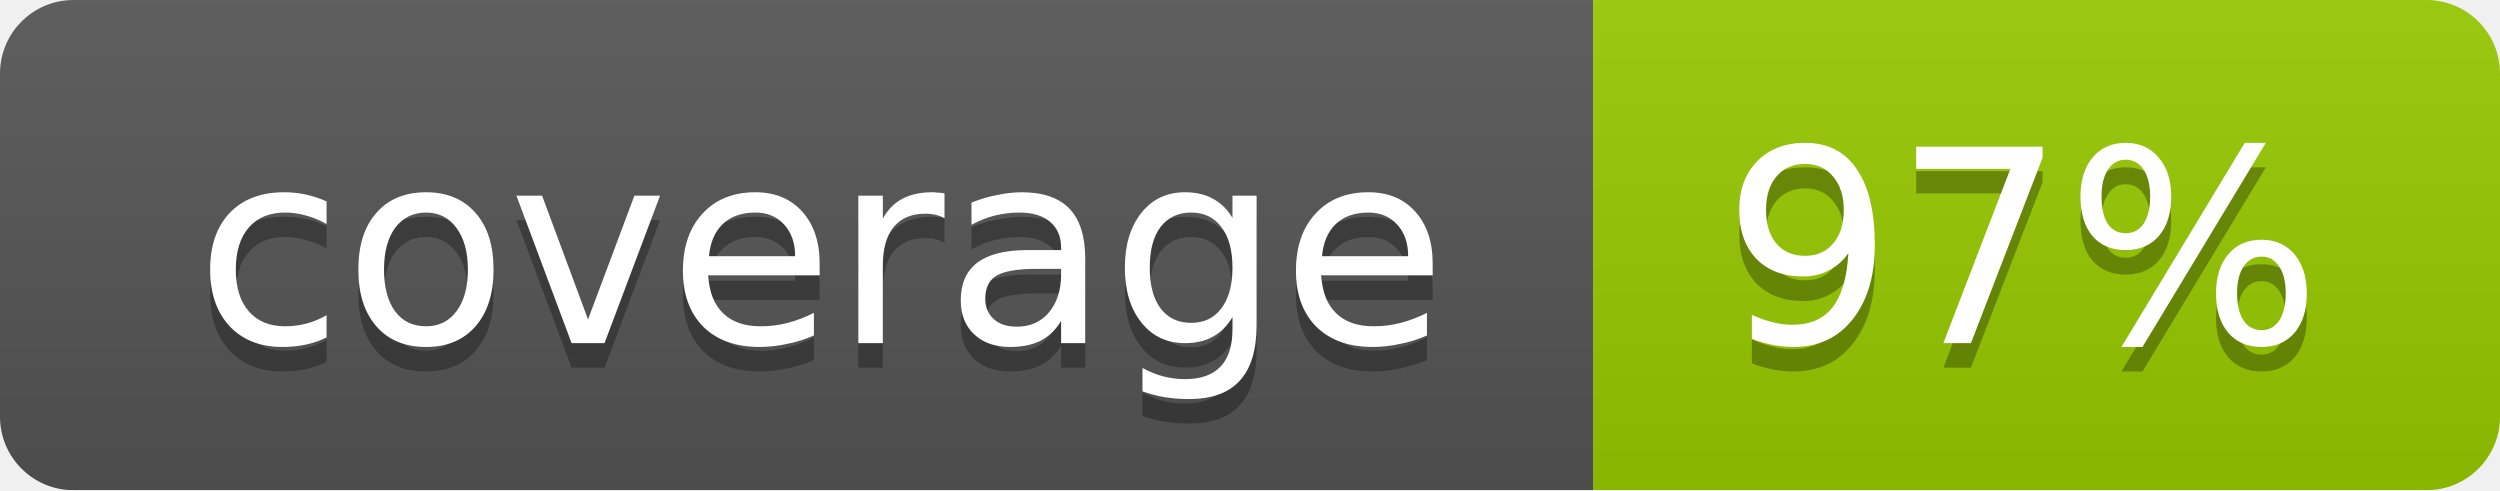
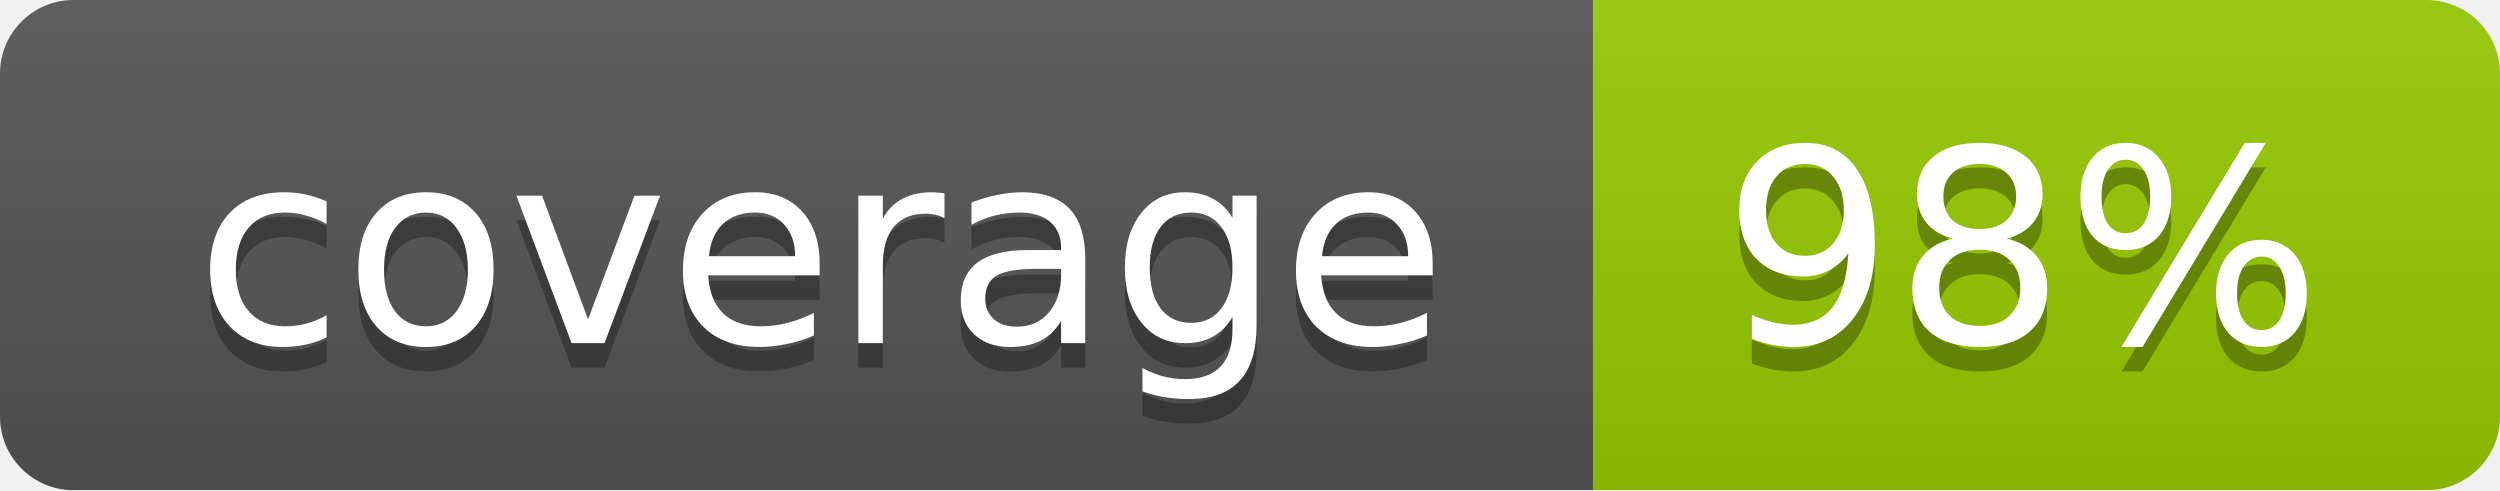
<svg xmlns="http://www.w3.org/2000/svg" width="102" height="20">
  <linearGradient id="smooth" x2="0" y2="100%">
    <stop offset="0" stop-color="#bbb" stop-opacity=".1" />
    <stop offset="1" stop-opacity=".1" />
  </linearGradient>
  <mask id="round">
    <rect width="102" height="20" rx="3" fill="#fff" />
  </mask>
  <g mask="url(#round)">
    <rect width="65" height="20" fill="#555" />
    <rect x="65" width="37" height="20" fill="#97ca00" />
    <rect width="102" height="20" fill="url(#smooth)" />
  </g>
  <g fill="#fff" text-anchor="middle" font-family="DejaVu Sans,Verdana,Geneva,sans-serif" font-size="11">
    <text x="33.5" y="15" fill="#010101" fill-opacity=".3">coverage</text>
    <text x="33.5" y="14">coverage</text>
-     <text x="82.5" y="15" fill="#010101" fill-opacity=".3">97%</text>
-     <text x="82.5" y="14">97%</text>
+     <text x="82.5" y="15" fill="#010101" fill-opacity=".3">98%</text>
+     <text x="82.5" y="14">98%</text>
  </g>
</svg>
